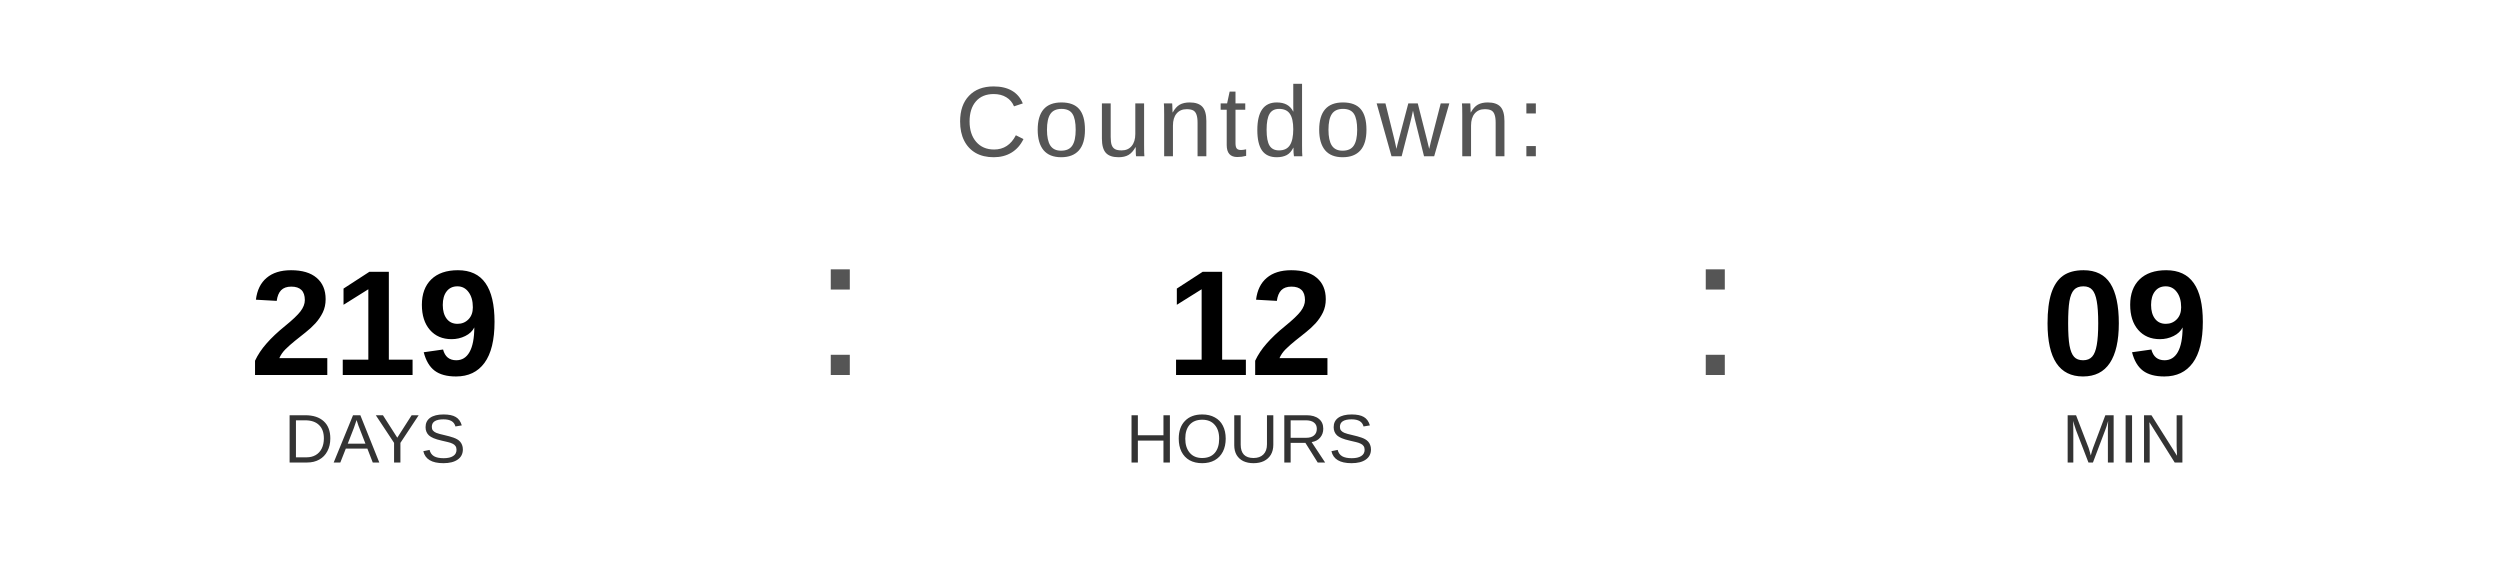
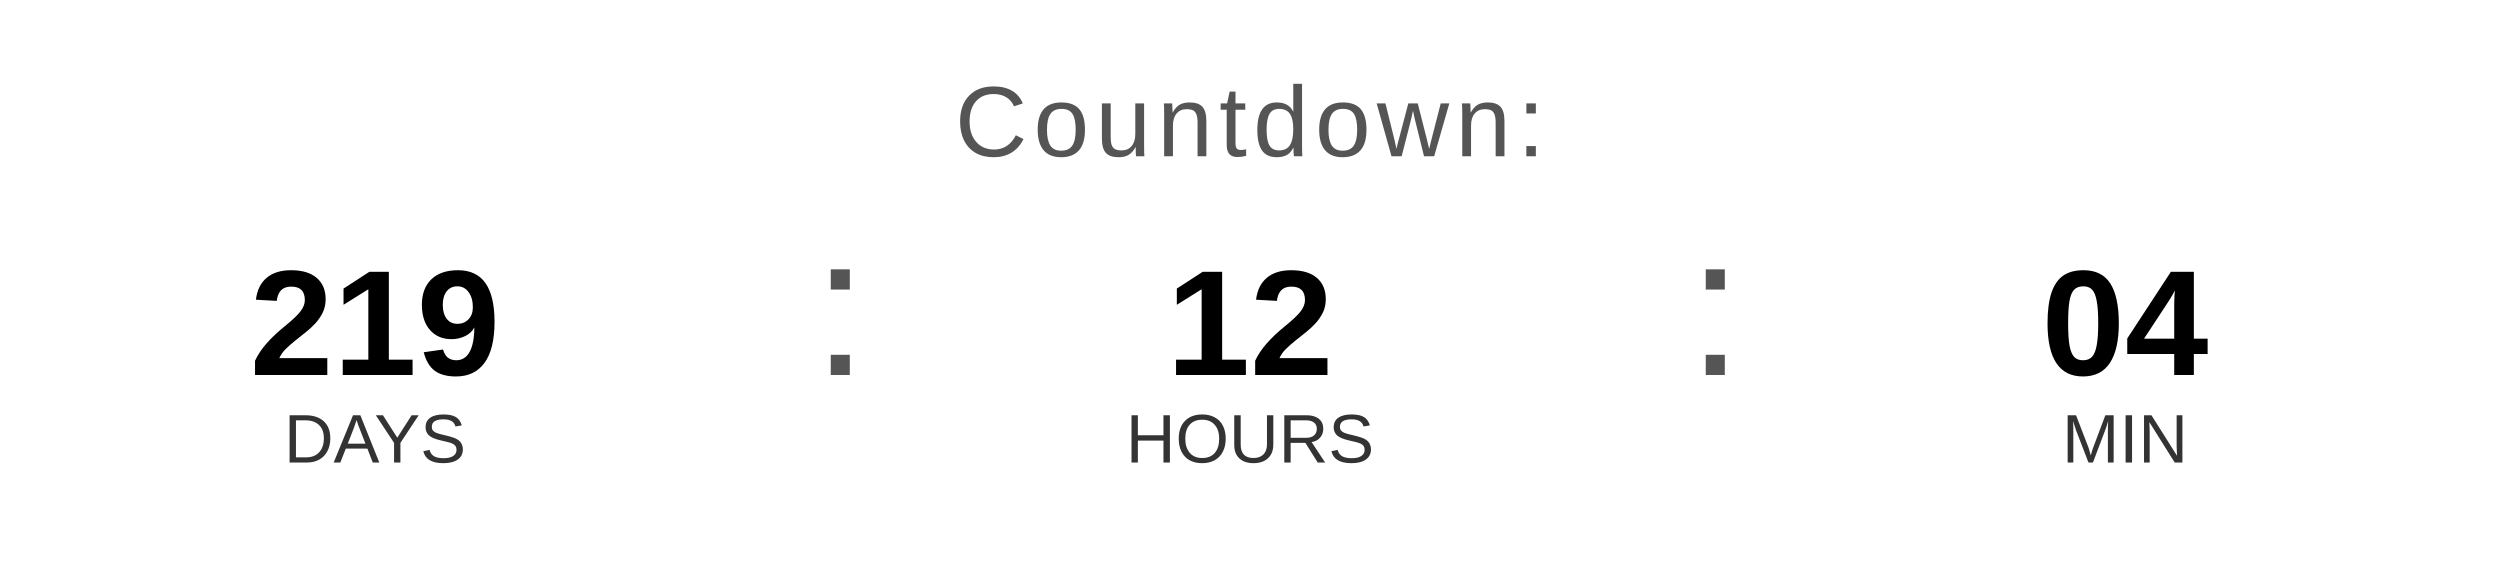
<svg xmlns="http://www.w3.org/2000/svg" width="400" height="90" viewBox="0 0 400 90">
  <text x="200" y="25" font-family="Arial, Helvetica, sans-serif" font-size="16" fill="#555555" text-anchor="middle" letter-spacing="1">
    Countdown:
  </text>
  <text x="60" y="60" font-family="Arial, Helvetica, sans-serif" font-size="24" font-weight="bold" fill="#000000" text-anchor="middle">219</text>
  <text x="60" y="74" font-family="Arial, Helvetica, sans-serif" font-size="11" fill="#333333" text-anchor="middle">DAYS</text>
  <text x="130" y="60" font-family="Arial, sans-serif" font-size="32" fill="#555555">:</text>
  <text x="200" y="60" font-family="Arial, Helvetica, sans-serif" font-size="24" font-weight="bold" fill="#000000" text-anchor="middle">12</text>
  <text x="200" y="74" font-family="Arial, Helvetica, sans-serif" font-size="11" fill="#333333" text-anchor="middle">HOURS</text>
  <text x="270" y="60" font-family="Arial, sans-serif" font-size="32" fill="#555555">:</text>
-   <text x="340" y="60" font-family="Arial, Helvetica, sans-serif" font-size="24" font-weight="bold" fill="#000000" text-anchor="middle">09</text>
+   <text x="340" y="60" font-family="Arial, Helvetica, sans-serif" font-size="24" font-weight="bold" fill="#000000" text-anchor="middle">04</text>
  <text x="340" y="74" font-family="Arial, Helvetica, sans-serif" font-size="11" fill="#333333" text-anchor="middle">MIN</text>
</svg>
